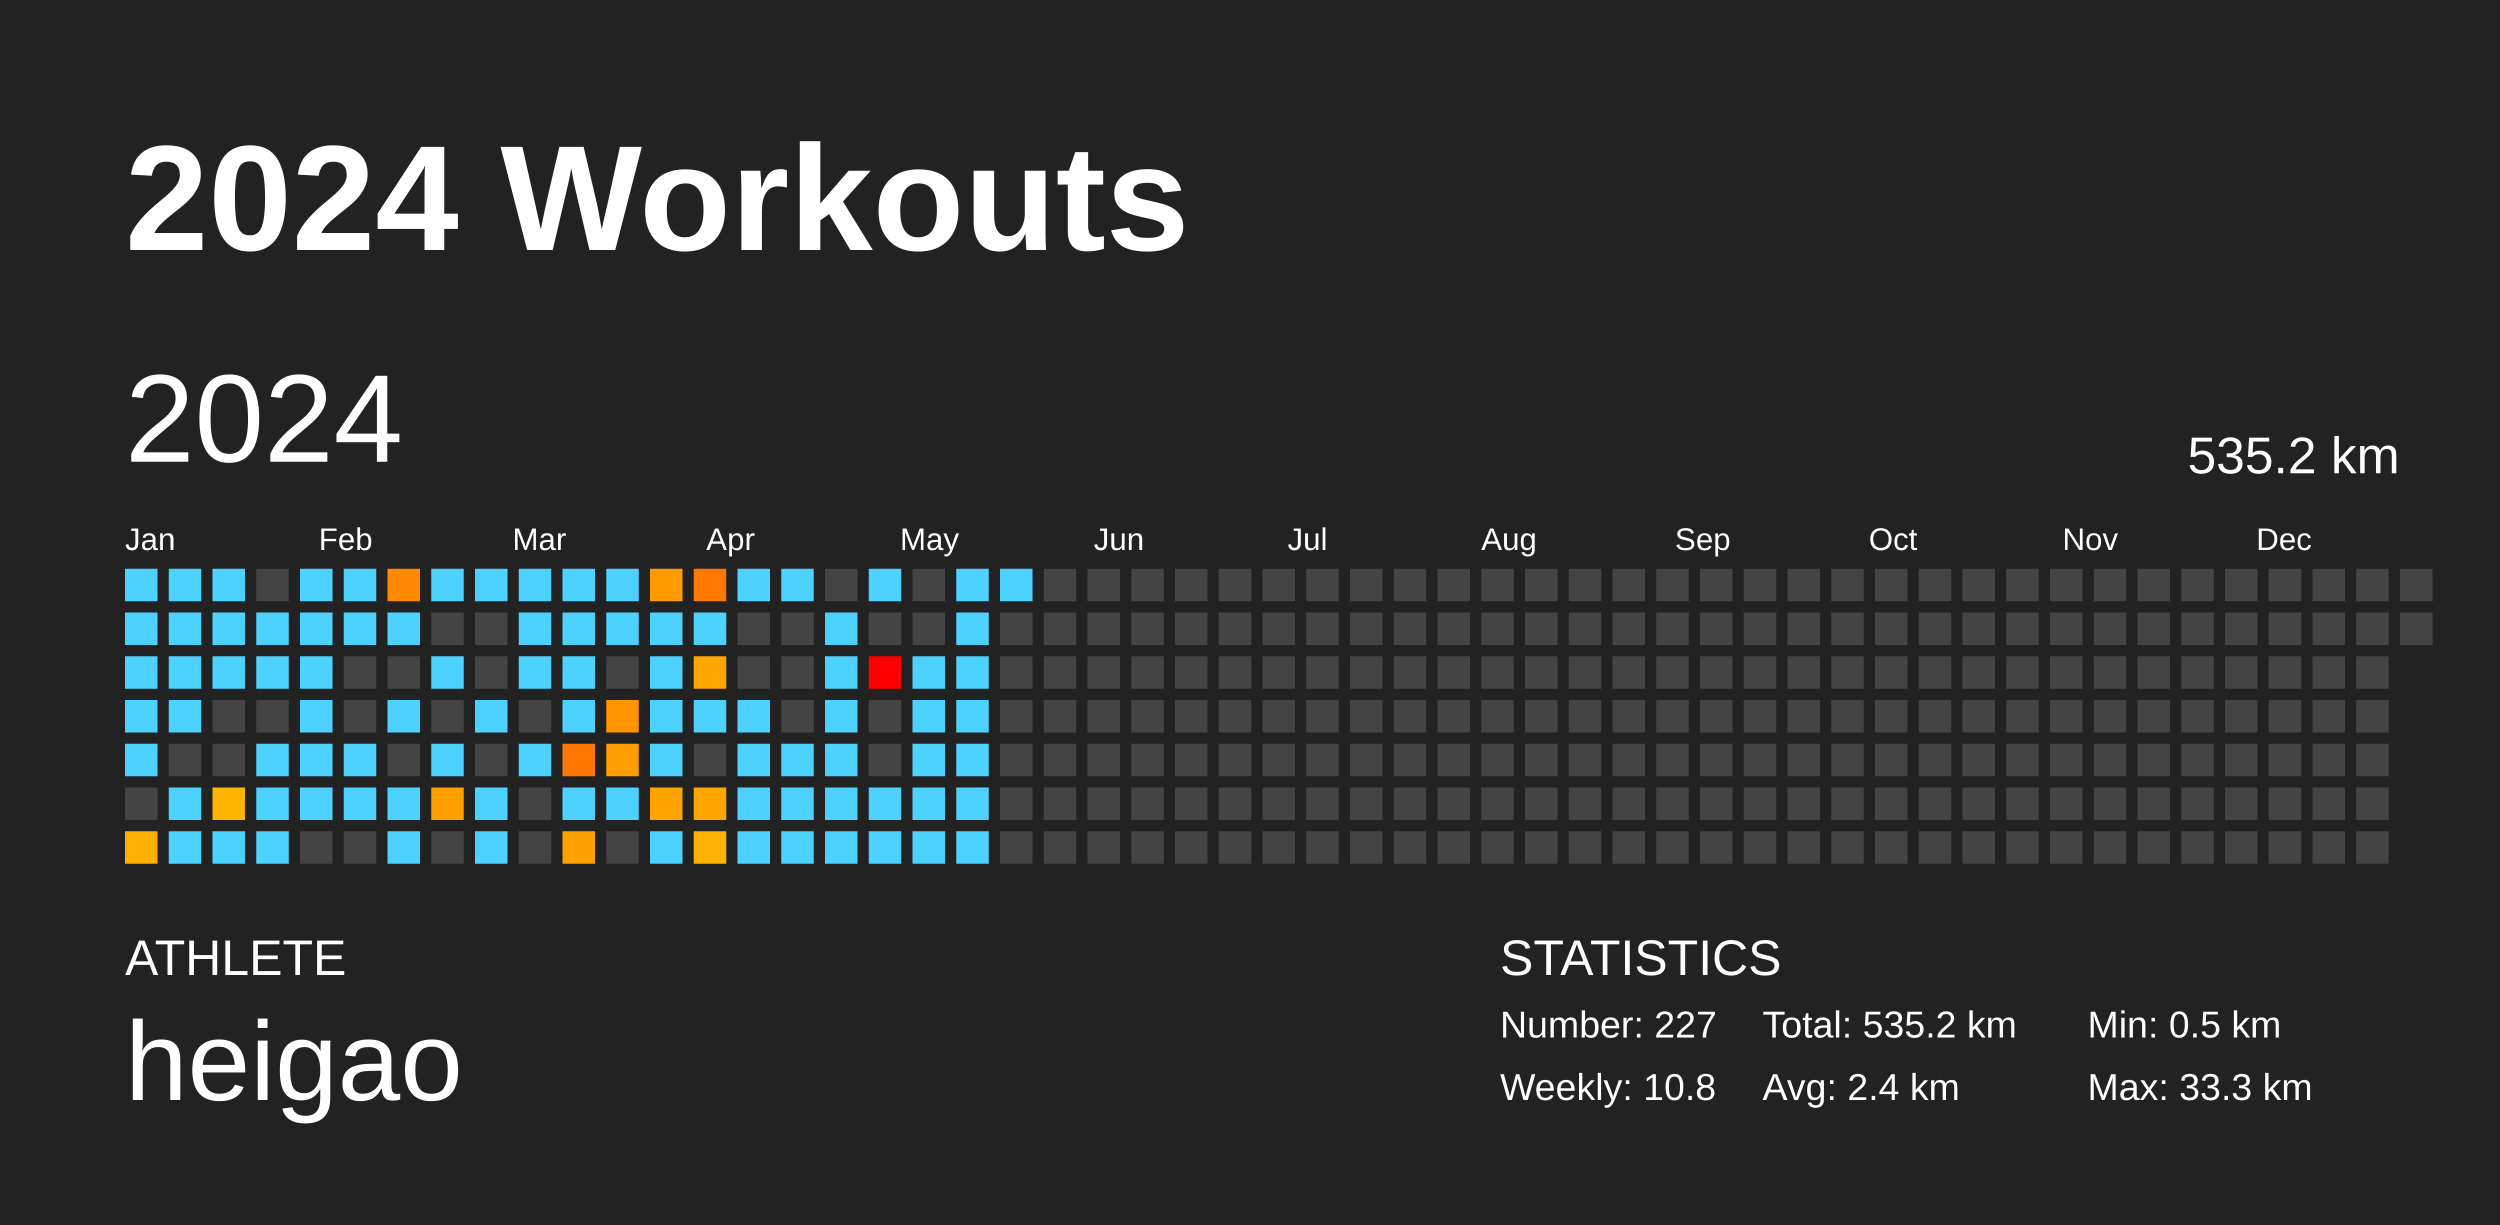
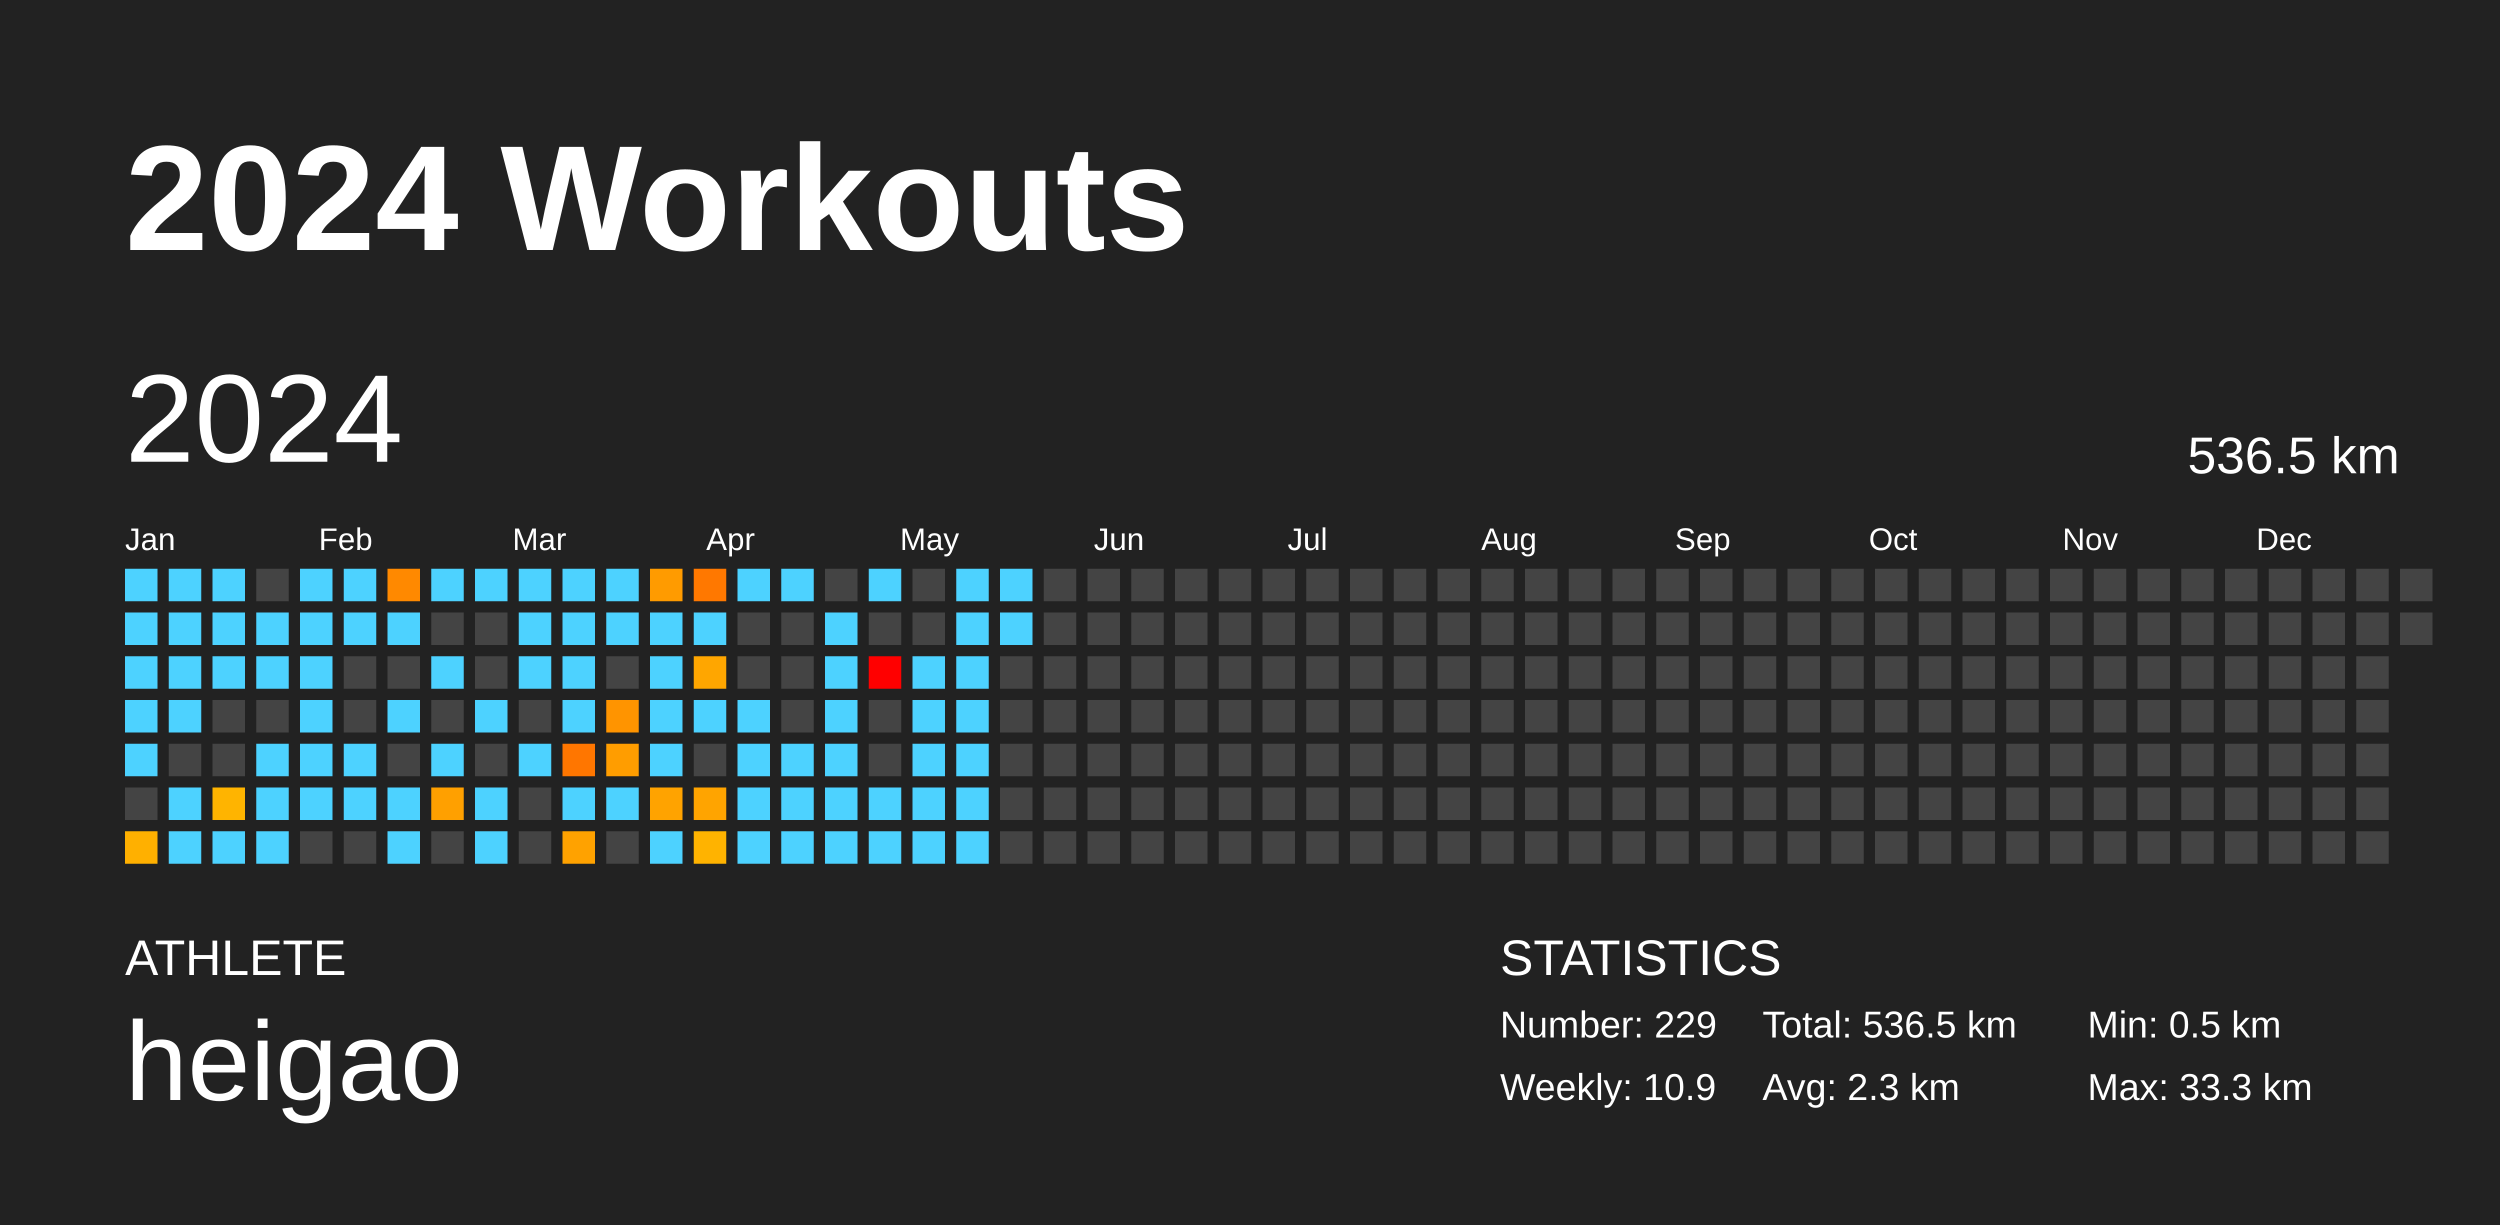
<svg xmlns="http://www.w3.org/2000/svg" baseProfile="full" height="98mm" version="1.1" viewBox="0,0,200,98" width="200mm">
  <defs />
  <rect fill="#222222" height="98" width="200" x="0" y="0" />
  <text fill="#FFFFFF" style="font-size:12px; font-family:Arial; font-weight:bold;" x="10" y="20">2024 Workouts</text>
  <text fill="#FFFFFF" style="font-size:4px; font-family:Arial" x="10" y="78">ATHLETE</text>
  <text fill="#FFFFFF" style="font-size:9px; font-family:Arial" x="10" y="88">heigao</text>
  <text fill="#FFFFFF" style="font-size:4px; font-family:Arial" x="120" y="78">STATISTICS</text>
-   <text fill="#FFFFFF" style="font-size:3px; font-family:Arial" x="120" y="83">Number: 227</text>
-   <text fill="#FFFFFF" style="font-size:3px; font-family:Arial" x="120" y="88">Weekly: 10.8</text>
-   <text fill="#FFFFFF" style="font-size:3px; font-family:Arial" x="141" y="83">Total: 535.2 km</text>
-   <text fill="#FFFFFF" style="font-size:3px; font-family:Arial" x="141" y="88">Avg: 2.4 km</text>
+   <text fill="#FFFFFF" style="font-size:3px; font-family:Arial" x="120" y="83">Number: 229</text>
+   <text fill="#FFFFFF" style="font-size:3px; font-family:Arial" x="120" y="88">Weekly: 10.9</text>
+   <text fill="#FFFFFF" style="font-size:3px; font-family:Arial" x="141" y="83">Total: 536.5 km</text>
+   <text fill="#FFFFFF" style="font-size:3px; font-family:Arial" x="141" y="88">Avg: 2.3 km</text>
  <text fill="#FFFFFF" style="font-size:3px; font-family:Arial" x="167" y="83">Min: 0.5 km</text>
  <text fill="#FFFFFF" style="font-size:3px; font-family:Arial" x="167" y="88">Max: 33.3 km</text>
  <text dominant-baseline="hanging" fill="#FFFFFF" style="font-size:10.0px; font-family:Arial;" x="10" y="30">2024</text>
-   <text dominant-baseline="hanging" fill="#FFFFFF" style="font-size:4.125px; font-family:Arial;" x="175" y="35">535.2 km</text>
+   <text dominant-baseline="hanging" fill="#FFFFFF" style="font-size:4.125px; font-family:Arial;" x="175" y="35">536.5 km</text>
  <text fill="#FFFFFF" style="font-size:2.5px; font-family:Arial" x="10.0" y="44">Jan</text>
  <text fill="#FFFFFF" style="font-size:2.5px; font-family:Arial" x="25.5" y="44">Feb</text>
  <text fill="#FFFFFF" style="font-size:2.5px; font-family:Arial" x="41.0" y="44">Mar</text>
  <text fill="#FFFFFF" style="font-size:2.5px; font-family:Arial" x="56.5" y="44">Apr</text>
  <text fill="#FFFFFF" style="font-size:2.5px; font-family:Arial" x="72.0" y="44">May</text>
  <text fill="#FFFFFF" style="font-size:2.5px; font-family:Arial" x="87.5" y="44">Jun</text>
  <text fill="#FFFFFF" style="font-size:2.5px; font-family:Arial" x="103.0" y="44">Jul</text>
  <text fill="#FFFFFF" style="font-size:2.5px; font-family:Arial" x="118.5" y="44">Aug</text>
  <text fill="#FFFFFF" style="font-size:2.5px; font-family:Arial" x="134.0" y="44">Sep</text>
  <text fill="#FFFFFF" style="font-size:2.5px; font-family:Arial" x="149.5" y="44">Oct</text>
  <text fill="#FFFFFF" style="font-size:2.5px; font-family:Arial" x="165.0" y="44">Nov</text>
  <text fill="#FFFFFF" style="font-size:2.5px; font-family:Arial" x="180.5" y="44">Dec</text>
  <rect fill="#4dd2ff" height="2.6" width="2.6" x="10.0" y="45.5" />
  <rect fill="#4dd2ff" height="2.6" width="2.6" x="10.0" y="49.0" />
  <rect fill="#4dd2ff" height="2.6" width="2.6" x="10.0" y="52.5" />
  <rect fill="#4dd2ff" height="2.6" width="2.6" x="10.0" y="56.0" />
  <rect fill="#4dd2ff" height="2.6" width="2.6" x="10.0" y="59.5" />
  <rect fill="#444444" height="2.6" width="2.6" x="10.0" y="63.0" />
  <rect fill="#ffb000" height="2.6" width="2.6" x="10.0" y="66.5" />
  <rect fill="#4dd2ff" height="2.6" width="2.6" x="13.5" y="45.5" />
  <rect fill="#4dd2ff" height="2.6" width="2.6" x="13.5" y="49.0" />
  <rect fill="#4dd2ff" height="2.6" width="2.6" x="13.5" y="52.5" />
  <rect fill="#4dd2ff" height="2.6" width="2.6" x="13.5" y="56.0" />
  <rect fill="#444444" height="2.6" width="2.6" x="13.5" y="59.5" />
  <rect fill="#4dd2ff" height="2.6" width="2.6" x="13.5" y="63.0" />
  <rect fill="#4dd2ff" height="2.6" width="2.6" x="13.5" y="66.5" />
  <rect fill="#4dd2ff" height="2.6" width="2.6" x="17.0" y="45.5" />
  <rect fill="#4dd2ff" height="2.6" width="2.6" x="17.0" y="49.0" />
  <rect fill="#4dd2ff" height="2.6" width="2.6" x="17.0" y="52.5" />
  <rect fill="#444444" height="2.6" width="2.6" x="17.0" y="56.0" />
  <rect fill="#444444" height="2.6" width="2.6" x="17.0" y="59.5" />
  <rect fill="#ffb400" height="2.6" width="2.6" x="17.0" y="63.0" />
  <rect fill="#4dd2ff" height="2.6" width="2.6" x="17.0" y="66.5" />
  <rect fill="#444444" height="2.6" width="2.6" x="20.5" y="45.5" />
  <rect fill="#4dd2ff" height="2.6" width="2.6" x="20.5" y="49.0" />
  <rect fill="#4dd2ff" height="2.6" width="2.6" x="20.5" y="52.5" />
  <rect fill="#444444" height="2.6" width="2.6" x="20.5" y="56.0" />
  <rect fill="#4dd2ff" height="2.6" width="2.6" x="20.5" y="59.5" />
  <rect fill="#4dd2ff" height="2.6" width="2.6" x="20.5" y="63.0" />
  <rect fill="#4dd2ff" height="2.6" width="2.6" x="20.5" y="66.5" />
  <rect fill="#4dd2ff" height="2.6" width="2.6" x="24.0" y="45.5" />
  <rect fill="#4dd2ff" height="2.6" width="2.6" x="24.0" y="49.0" />
  <rect fill="#4dd2ff" height="2.6" width="2.6" x="24.0" y="52.5" />
  <rect fill="#4dd2ff" height="2.6" width="2.6" x="24.0" y="56.0" />
  <rect fill="#4dd2ff" height="2.6" width="2.6" x="24.0" y="59.5" />
  <rect fill="#4dd2ff" height="2.6" width="2.6" x="24.0" y="63.0" />
  <rect fill="#444444" height="2.6" width="2.6" x="24.0" y="66.5" />
  <rect fill="#4dd2ff" height="2.6" width="2.6" x="27.5" y="45.5" />
  <rect fill="#4dd2ff" height="2.6" width="2.6" x="27.5" y="49.0" />
  <rect fill="#444444" height="2.6" width="2.6" x="27.5" y="52.5" />
  <rect fill="#444444" height="2.6" width="2.6" x="27.5" y="56.0" />
  <rect fill="#4dd2ff" height="2.6" width="2.6" x="27.5" y="59.5" />
  <rect fill="#4dd2ff" height="2.6" width="2.6" x="27.5" y="63.0" />
  <rect fill="#444444" height="2.6" width="2.6" x="27.5" y="66.5" />
  <rect fill="#ff8900" height="2.6" width="2.6" x="31.0" y="45.5" />
  <rect fill="#4dd2ff" height="2.6" width="2.6" x="31.0" y="49.0" />
  <rect fill="#444444" height="2.6" width="2.6" x="31.0" y="52.5" />
  <rect fill="#4dd2ff" height="2.6" width="2.6" x="31.0" y="56.0" />
  <rect fill="#444444" height="2.6" width="2.6" x="31.0" y="59.5" />
  <rect fill="#4dd2ff" height="2.6" width="2.6" x="31.0" y="63.0" />
  <rect fill="#4dd2ff" height="2.6" width="2.6" x="31.0" y="66.5" />
  <rect fill="#4dd2ff" height="2.6" width="2.6" x="34.5" y="45.5" />
  <rect fill="#444444" height="2.6" width="2.6" x="34.5" y="49.0" />
  <rect fill="#4dd2ff" height="2.6" width="2.6" x="34.5" y="52.5" />
  <rect fill="#444444" height="2.6" width="2.6" x="34.5" y="56.0" />
  <rect fill="#4dd2ff" height="2.6" width="2.6" x="34.5" y="59.5" />
  <rect fill="#ffa000" height="2.6" width="2.6" x="34.5" y="63.0" />
  <rect fill="#444444" height="2.6" width="2.6" x="34.5" y="66.5" />
  <rect fill="#4dd2ff" height="2.6" width="2.6" x="38.0" y="45.5" />
  <rect fill="#444444" height="2.6" width="2.6" x="38.0" y="49.0" />
  <rect fill="#444444" height="2.6" width="2.6" x="38.0" y="52.5" />
  <rect fill="#4dd2ff" height="2.6" width="2.6" x="38.0" y="56.0" />
  <rect fill="#444444" height="2.6" width="2.6" x="38.0" y="59.5" />
  <rect fill="#4dd2ff" height="2.6" width="2.6" x="38.0" y="63.0" />
  <rect fill="#4dd2ff" height="2.6" width="2.6" x="38.0" y="66.5" />
  <rect fill="#4dd2ff" height="2.6" width="2.6" x="41.5" y="45.5" />
  <rect fill="#4dd2ff" height="2.6" width="2.6" x="41.5" y="49.0" />
  <rect fill="#4dd2ff" height="2.6" width="2.6" x="41.5" y="52.5" />
  <rect fill="#444444" height="2.6" width="2.6" x="41.5" y="56.0" />
  <rect fill="#4dd2ff" height="2.6" width="2.6" x="41.5" y="59.5" />
  <rect fill="#444444" height="2.6" width="2.6" x="41.5" y="63.0" />
  <rect fill="#444444" height="2.6" width="2.6" x="41.5" y="66.5" />
  <rect fill="#4dd2ff" height="2.6" width="2.6" x="45.0" y="45.5" />
  <rect fill="#4dd2ff" height="2.6" width="2.6" x="45.0" y="49.0" />
  <rect fill="#4dd2ff" height="2.6" width="2.6" x="45.0" y="52.5" />
  <rect fill="#4dd2ff" height="2.6" width="2.6" x="45.0" y="56.0" />
  <rect fill="#ff7600" height="2.6" width="2.6" x="45.0" y="59.5" />
  <rect fill="#4dd2ff" height="2.6" width="2.6" x="45.0" y="63.0" />
  <rect fill="#ffa200" height="2.6" width="2.6" x="45.0" y="66.5" />
  <rect fill="#4dd2ff" height="2.6" width="2.6" x="48.5" y="45.5" />
  <rect fill="#4dd2ff" height="2.6" width="2.6" x="48.5" y="49.0" />
  <rect fill="#444444" height="2.6" width="2.6" x="48.5" y="52.5" />
  <rect fill="#ff9400" height="2.6" width="2.6" x="48.5" y="56.0" />
  <rect fill="#ff9d00" height="2.6" width="2.6" x="48.5" y="59.5" />
  <rect fill="#4dd2ff" height="2.6" width="2.6" x="48.5" y="63.0" />
  <rect fill="#444444" height="2.6" width="2.6" x="48.5" y="66.5" />
  <rect fill="#ff9b00" height="2.6" width="2.6" x="52.0" y="45.5" />
  <rect fill="#4dd2ff" height="2.6" width="2.6" x="52.0" y="49.0" />
  <rect fill="#4dd2ff" height="2.6" width="2.6" x="52.0" y="52.5" />
  <rect fill="#4dd2ff" height="2.6" width="2.6" x="52.0" y="56.0" />
  <rect fill="#4dd2ff" height="2.6" width="2.6" x="52.0" y="59.5" />
  <rect fill="#ffa300" height="2.6" width="2.6" x="52.0" y="63.0" />
  <rect fill="#4dd2ff" height="2.6" width="2.6" x="52.0" y="66.5" />
  <rect fill="#ff7800" height="2.6" width="2.6" x="55.5" y="45.5" />
  <rect fill="#4dd2ff" height="2.6" width="2.6" x="55.5" y="49.0" />
  <rect fill="#ffa600" height="2.6" width="2.6" x="55.5" y="52.5" />
  <rect fill="#4dd2ff" height="2.6" width="2.6" x="55.5" y="56.0" />
  <rect fill="#444444" height="2.6" width="2.6" x="55.5" y="59.5" />
  <rect fill="#ffa400" height="2.6" width="2.6" x="55.5" y="63.0" />
  <rect fill="#ffb300" height="2.6" width="2.6" x="55.5" y="66.5" />
  <rect fill="#4dd2ff" height="2.6" width="2.6" x="59.0" y="45.5" />
  <rect fill="#444444" height="2.6" width="2.6" x="59.0" y="49.0" />
  <rect fill="#444444" height="2.6" width="2.6" x="59.0" y="52.5" />
  <rect fill="#4dd2ff" height="2.6" width="2.6" x="59.0" y="56.0" />
  <rect fill="#4dd2ff" height="2.6" width="2.6" x="59.0" y="59.5" />
  <rect fill="#4dd2ff" height="2.6" width="2.6" x="59.0" y="63.0" />
  <rect fill="#4dd2ff" height="2.6" width="2.6" x="59.0" y="66.5" />
  <rect fill="#4dd2ff" height="2.6" width="2.6" x="62.5" y="45.5" />
  <rect fill="#444444" height="2.6" width="2.6" x="62.5" y="49.0" />
  <rect fill="#444444" height="2.6" width="2.6" x="62.5" y="52.5" />
  <rect fill="#444444" height="2.6" width="2.6" x="62.5" y="56.0" />
  <rect fill="#4dd2ff" height="2.6" width="2.6" x="62.5" y="59.5" />
  <rect fill="#4dd2ff" height="2.6" width="2.6" x="62.5" y="63.0" />
  <rect fill="#4dd2ff" height="2.6" width="2.6" x="62.5" y="66.5" />
  <rect fill="#444444" height="2.6" width="2.6" x="66.0" y="45.5" />
  <rect fill="#4dd2ff" height="2.6" width="2.6" x="66.0" y="49.0" />
  <rect fill="#4dd2ff" height="2.6" width="2.6" x="66.0" y="52.5" />
  <rect fill="#4dd2ff" height="2.6" width="2.6" x="66.0" y="56.0" />
  <rect fill="#4dd2ff" height="2.6" width="2.6" x="66.0" y="59.5" />
  <rect fill="#4dd2ff" height="2.6" width="2.6" x="66.0" y="63.0" />
  <rect fill="#4dd2ff" height="2.6" width="2.6" x="66.0" y="66.5" />
  <rect fill="#4dd2ff" height="2.6" width="2.6" x="69.5" y="45.5" />
  <rect fill="#444444" height="2.6" width="2.6" x="69.5" y="49.0" />
  <rect fill="red" height="2.6" width="2.6" x="69.5" y="52.5" />
  <rect fill="#444444" height="2.6" width="2.6" x="69.5" y="56.0" />
  <rect fill="#444444" height="2.6" width="2.6" x="69.5" y="59.5" />
  <rect fill="#4dd2ff" height="2.6" width="2.6" x="69.5" y="63.0" />
  <rect fill="#4dd2ff" height="2.6" width="2.6" x="69.5" y="66.5" />
  <rect fill="#444444" height="2.6" width="2.6" x="73.0" y="45.5" />
  <rect fill="#444444" height="2.6" width="2.6" x="73.0" y="49.0" />
  <rect fill="#4dd2ff" height="2.6" width="2.6" x="73.0" y="52.5" />
  <rect fill="#4dd2ff" height="2.6" width="2.6" x="73.0" y="56.0" />
  <rect fill="#4dd2ff" height="2.6" width="2.6" x="73.0" y="59.5" />
  <rect fill="#4dd2ff" height="2.6" width="2.6" x="73.0" y="63.0" />
  <rect fill="#4dd2ff" height="2.6" width="2.6" x="73.0" y="66.5" />
  <rect fill="#4dd2ff" height="2.6" width="2.6" x="76.5" y="45.5" />
  <rect fill="#4dd2ff" height="2.6" width="2.6" x="76.5" y="49.0" />
  <rect fill="#4dd2ff" height="2.6" width="2.6" x="76.5" y="52.5" />
  <rect fill="#4dd2ff" height="2.6" width="2.6" x="76.5" y="56.0" />
  <rect fill="#4dd2ff" height="2.6" width="2.6" x="76.5" y="59.5" />
  <rect fill="#4dd2ff" height="2.6" width="2.6" x="76.5" y="63.0" />
  <rect fill="#4dd2ff" height="2.6" width="2.6" x="76.5" y="66.5" />
  <rect fill="#4dd2ff" height="2.6" width="2.6" x="80.0" y="45.5" />
-   <rect fill="#444444" height="2.6" width="2.6" x="80.0" y="49.0" />
+   <rect fill="#4dd2ff" height="2.6" width="2.6" x="80.0" y="49.0" />
  <rect fill="#444444" height="2.6" width="2.6" x="80.0" y="52.5" />
  <rect fill="#444444" height="2.6" width="2.6" x="80.0" y="56.0" />
  <rect fill="#444444" height="2.6" width="2.6" x="80.0" y="59.5" />
  <rect fill="#444444" height="2.6" width="2.6" x="80.0" y="63.0" />
  <rect fill="#444444" height="2.6" width="2.6" x="80.0" y="66.5" />
  <rect fill="#444444" height="2.6" width="2.6" x="83.5" y="45.5" />
  <rect fill="#444444" height="2.6" width="2.6" x="83.5" y="49.0" />
  <rect fill="#444444" height="2.6" width="2.6" x="83.5" y="52.5" />
  <rect fill="#444444" height="2.6" width="2.6" x="83.5" y="56.0" />
  <rect fill="#444444" height="2.6" width="2.6" x="83.5" y="59.5" />
  <rect fill="#444444" height="2.6" width="2.6" x="83.5" y="63.0" />
  <rect fill="#444444" height="2.6" width="2.6" x="83.5" y="66.5" />
  <rect fill="#444444" height="2.6" width="2.6" x="87.0" y="45.5" />
  <rect fill="#444444" height="2.6" width="2.6" x="87.0" y="49.0" />
  <rect fill="#444444" height="2.6" width="2.6" x="87.0" y="52.5" />
  <rect fill="#444444" height="2.6" width="2.6" x="87.0" y="56.0" />
  <rect fill="#444444" height="2.6" width="2.6" x="87.0" y="59.5" />
  <rect fill="#444444" height="2.6" width="2.6" x="87.0" y="63.0" />
  <rect fill="#444444" height="2.6" width="2.6" x="87.0" y="66.5" />
  <rect fill="#444444" height="2.6" width="2.6" x="90.5" y="45.5" />
  <rect fill="#444444" height="2.6" width="2.6" x="90.5" y="49.0" />
  <rect fill="#444444" height="2.6" width="2.6" x="90.5" y="52.5" />
  <rect fill="#444444" height="2.6" width="2.6" x="90.5" y="56.0" />
  <rect fill="#444444" height="2.6" width="2.6" x="90.5" y="59.5" />
  <rect fill="#444444" height="2.6" width="2.6" x="90.5" y="63.0" />
  <rect fill="#444444" height="2.6" width="2.6" x="90.5" y="66.5" />
  <rect fill="#444444" height="2.6" width="2.6" x="94.0" y="45.5" />
  <rect fill="#444444" height="2.6" width="2.6" x="94.0" y="49.0" />
  <rect fill="#444444" height="2.6" width="2.6" x="94.0" y="52.5" />
  <rect fill="#444444" height="2.6" width="2.6" x="94.0" y="56.0" />
  <rect fill="#444444" height="2.6" width="2.6" x="94.0" y="59.5" />
  <rect fill="#444444" height="2.6" width="2.6" x="94.0" y="63.0" />
  <rect fill="#444444" height="2.6" width="2.6" x="94.0" y="66.5" />
  <rect fill="#444444" height="2.6" width="2.6" x="97.5" y="45.5" />
  <rect fill="#444444" height="2.6" width="2.6" x="97.5" y="49.0" />
  <rect fill="#444444" height="2.6" width="2.6" x="97.5" y="52.5" />
  <rect fill="#444444" height="2.6" width="2.6" x="97.5" y="56.0" />
  <rect fill="#444444" height="2.6" width="2.6" x="97.5" y="59.5" />
  <rect fill="#444444" height="2.6" width="2.6" x="97.5" y="63.0" />
  <rect fill="#444444" height="2.6" width="2.6" x="97.5" y="66.5" />
  <rect fill="#444444" height="2.6" width="2.6" x="101.0" y="45.5" />
  <rect fill="#444444" height="2.6" width="2.6" x="101.0" y="49.0" />
  <rect fill="#444444" height="2.6" width="2.6" x="101.0" y="52.5" />
  <rect fill="#444444" height="2.6" width="2.6" x="101.0" y="56.0" />
  <rect fill="#444444" height="2.6" width="2.6" x="101.0" y="59.5" />
  <rect fill="#444444" height="2.6" width="2.6" x="101.0" y="63.0" />
  <rect fill="#444444" height="2.6" width="2.6" x="101.0" y="66.5" />
  <rect fill="#444444" height="2.6" width="2.6" x="104.5" y="45.5" />
  <rect fill="#444444" height="2.6" width="2.6" x="104.5" y="49.0" />
  <rect fill="#444444" height="2.6" width="2.6" x="104.5" y="52.5" />
  <rect fill="#444444" height="2.6" width="2.6" x="104.5" y="56.0" />
  <rect fill="#444444" height="2.6" width="2.6" x="104.5" y="59.5" />
  <rect fill="#444444" height="2.6" width="2.6" x="104.5" y="63.0" />
  <rect fill="#444444" height="2.6" width="2.6" x="104.5" y="66.5" />
  <rect fill="#444444" height="2.6" width="2.6" x="108.0" y="45.5" />
  <rect fill="#444444" height="2.6" width="2.6" x="108.0" y="49.0" />
  <rect fill="#444444" height="2.6" width="2.6" x="108.0" y="52.5" />
  <rect fill="#444444" height="2.6" width="2.6" x="108.0" y="56.0" />
  <rect fill="#444444" height="2.6" width="2.6" x="108.0" y="59.5" />
  <rect fill="#444444" height="2.6" width="2.6" x="108.0" y="63.0" />
  <rect fill="#444444" height="2.6" width="2.6" x="108.0" y="66.5" />
  <rect fill="#444444" height="2.6" width="2.6" x="111.5" y="45.5" />
  <rect fill="#444444" height="2.6" width="2.6" x="111.5" y="49.0" />
  <rect fill="#444444" height="2.6" width="2.6" x="111.5" y="52.5" />
  <rect fill="#444444" height="2.6" width="2.6" x="111.5" y="56.0" />
  <rect fill="#444444" height="2.6" width="2.6" x="111.5" y="59.5" />
  <rect fill="#444444" height="2.6" width="2.6" x="111.5" y="63.0" />
  <rect fill="#444444" height="2.6" width="2.6" x="111.5" y="66.5" />
  <rect fill="#444444" height="2.6" width="2.6" x="115.0" y="45.5" />
  <rect fill="#444444" height="2.6" width="2.6" x="115.0" y="49.0" />
  <rect fill="#444444" height="2.6" width="2.6" x="115.0" y="52.5" />
  <rect fill="#444444" height="2.6" width="2.6" x="115.0" y="56.0" />
  <rect fill="#444444" height="2.6" width="2.6" x="115.0" y="59.5" />
  <rect fill="#444444" height="2.6" width="2.6" x="115.0" y="63.0" />
  <rect fill="#444444" height="2.6" width="2.6" x="115.0" y="66.5" />
  <rect fill="#444444" height="2.6" width="2.6" x="118.5" y="45.5" />
  <rect fill="#444444" height="2.6" width="2.6" x="118.5" y="49.0" />
  <rect fill="#444444" height="2.6" width="2.6" x="118.5" y="52.5" />
  <rect fill="#444444" height="2.6" width="2.6" x="118.5" y="56.0" />
  <rect fill="#444444" height="2.6" width="2.6" x="118.5" y="59.5" />
  <rect fill="#444444" height="2.6" width="2.6" x="118.5" y="63.0" />
  <rect fill="#444444" height="2.6" width="2.6" x="118.5" y="66.5" />
  <rect fill="#444444" height="2.6" width="2.6" x="122.0" y="45.5" />
  <rect fill="#444444" height="2.6" width="2.6" x="122.0" y="49.0" />
  <rect fill="#444444" height="2.6" width="2.6" x="122.0" y="52.5" />
  <rect fill="#444444" height="2.6" width="2.6" x="122.0" y="56.0" />
  <rect fill="#444444" height="2.6" width="2.6" x="122.0" y="59.5" />
  <rect fill="#444444" height="2.6" width="2.6" x="122.0" y="63.0" />
  <rect fill="#444444" height="2.6" width="2.6" x="122.0" y="66.5" />
  <rect fill="#444444" height="2.6" width="2.6" x="125.5" y="45.5" />
  <rect fill="#444444" height="2.6" width="2.6" x="125.5" y="49.0" />
  <rect fill="#444444" height="2.6" width="2.6" x="125.5" y="52.5" />
  <rect fill="#444444" height="2.6" width="2.6" x="125.5" y="56.0" />
  <rect fill="#444444" height="2.6" width="2.6" x="125.5" y="59.5" />
  <rect fill="#444444" height="2.6" width="2.6" x="125.5" y="63.0" />
  <rect fill="#444444" height="2.6" width="2.6" x="125.5" y="66.5" />
  <rect fill="#444444" height="2.6" width="2.6" x="129.0" y="45.5" />
  <rect fill="#444444" height="2.6" width="2.6" x="129.0" y="49.0" />
  <rect fill="#444444" height="2.6" width="2.6" x="129.0" y="52.5" />
  <rect fill="#444444" height="2.6" width="2.6" x="129.0" y="56.0" />
  <rect fill="#444444" height="2.6" width="2.6" x="129.0" y="59.5" />
  <rect fill="#444444" height="2.6" width="2.6" x="129.0" y="63.0" />
  <rect fill="#444444" height="2.6" width="2.6" x="129.0" y="66.5" />
  <rect fill="#444444" height="2.6" width="2.6" x="132.5" y="45.5" />
  <rect fill="#444444" height="2.6" width="2.6" x="132.5" y="49.0" />
  <rect fill="#444444" height="2.6" width="2.6" x="132.5" y="52.5" />
  <rect fill="#444444" height="2.6" width="2.6" x="132.5" y="56.0" />
  <rect fill="#444444" height="2.6" width="2.6" x="132.5" y="59.5" />
  <rect fill="#444444" height="2.6" width="2.6" x="132.5" y="63.0" />
  <rect fill="#444444" height="2.6" width="2.6" x="132.5" y="66.5" />
  <rect fill="#444444" height="2.6" width="2.6" x="136.0" y="45.5" />
  <rect fill="#444444" height="2.6" width="2.6" x="136.0" y="49.0" />
  <rect fill="#444444" height="2.6" width="2.6" x="136.0" y="52.5" />
  <rect fill="#444444" height="2.6" width="2.6" x="136.0" y="56.0" />
  <rect fill="#444444" height="2.6" width="2.6" x="136.0" y="59.5" />
  <rect fill="#444444" height="2.6" width="2.6" x="136.0" y="63.0" />
  <rect fill="#444444" height="2.6" width="2.6" x="136.0" y="66.5" />
  <rect fill="#444444" height="2.6" width="2.6" x="139.5" y="45.5" />
  <rect fill="#444444" height="2.6" width="2.6" x="139.5" y="49.0" />
  <rect fill="#444444" height="2.6" width="2.6" x="139.5" y="52.5" />
  <rect fill="#444444" height="2.6" width="2.6" x="139.5" y="56.0" />
  <rect fill="#444444" height="2.6" width="2.6" x="139.5" y="59.5" />
  <rect fill="#444444" height="2.6" width="2.6" x="139.5" y="63.0" />
  <rect fill="#444444" height="2.6" width="2.6" x="139.5" y="66.5" />
  <rect fill="#444444" height="2.6" width="2.6" x="143.0" y="45.5" />
  <rect fill="#444444" height="2.6" width="2.6" x="143.0" y="49.0" />
  <rect fill="#444444" height="2.6" width="2.6" x="143.0" y="52.5" />
  <rect fill="#444444" height="2.6" width="2.6" x="143.0" y="56.0" />
  <rect fill="#444444" height="2.6" width="2.6" x="143.0" y="59.5" />
  <rect fill="#444444" height="2.6" width="2.6" x="143.0" y="63.0" />
  <rect fill="#444444" height="2.6" width="2.6" x="143.0" y="66.5" />
  <rect fill="#444444" height="2.6" width="2.6" x="146.5" y="45.5" />
  <rect fill="#444444" height="2.6" width="2.6" x="146.5" y="49.0" />
  <rect fill="#444444" height="2.6" width="2.6" x="146.5" y="52.5" />
  <rect fill="#444444" height="2.6" width="2.6" x="146.5" y="56.0" />
  <rect fill="#444444" height="2.6" width="2.6" x="146.5" y="59.5" />
  <rect fill="#444444" height="2.6" width="2.6" x="146.5" y="63.0" />
  <rect fill="#444444" height="2.6" width="2.6" x="146.5" y="66.5" />
  <rect fill="#444444" height="2.6" width="2.6" x="150.0" y="45.5" />
  <rect fill="#444444" height="2.6" width="2.6" x="150.0" y="49.0" />
  <rect fill="#444444" height="2.6" width="2.6" x="150.0" y="52.5" />
  <rect fill="#444444" height="2.6" width="2.6" x="150.0" y="56.0" />
  <rect fill="#444444" height="2.6" width="2.6" x="150.0" y="59.5" />
  <rect fill="#444444" height="2.6" width="2.6" x="150.0" y="63.0" />
  <rect fill="#444444" height="2.6" width="2.6" x="150.0" y="66.5" />
  <rect fill="#444444" height="2.6" width="2.6" x="153.5" y="45.5" />
  <rect fill="#444444" height="2.6" width="2.6" x="153.5" y="49.0" />
  <rect fill="#444444" height="2.6" width="2.6" x="153.5" y="52.5" />
  <rect fill="#444444" height="2.6" width="2.6" x="153.5" y="56.0" />
  <rect fill="#444444" height="2.6" width="2.6" x="153.5" y="59.5" />
  <rect fill="#444444" height="2.6" width="2.6" x="153.5" y="63.0" />
  <rect fill="#444444" height="2.6" width="2.6" x="153.5" y="66.5" />
  <rect fill="#444444" height="2.6" width="2.6" x="157.0" y="45.5" />
  <rect fill="#444444" height="2.6" width="2.6" x="157.0" y="49.0" />
  <rect fill="#444444" height="2.6" width="2.6" x="157.0" y="52.5" />
  <rect fill="#444444" height="2.6" width="2.6" x="157.0" y="56.0" />
  <rect fill="#444444" height="2.6" width="2.6" x="157.0" y="59.5" />
  <rect fill="#444444" height="2.6" width="2.6" x="157.0" y="63.0" />
  <rect fill="#444444" height="2.6" width="2.6" x="157.0" y="66.5" />
  <rect fill="#444444" height="2.6" width="2.6" x="160.5" y="45.5" />
  <rect fill="#444444" height="2.6" width="2.6" x="160.5" y="49.0" />
  <rect fill="#444444" height="2.6" width="2.6" x="160.5" y="52.5" />
  <rect fill="#444444" height="2.6" width="2.6" x="160.5" y="56.0" />
  <rect fill="#444444" height="2.6" width="2.6" x="160.5" y="59.5" />
  <rect fill="#444444" height="2.6" width="2.6" x="160.5" y="63.0" />
  <rect fill="#444444" height="2.6" width="2.6" x="160.5" y="66.5" />
  <rect fill="#444444" height="2.6" width="2.6" x="164.0" y="45.5" />
  <rect fill="#444444" height="2.6" width="2.6" x="164.0" y="49.0" />
  <rect fill="#444444" height="2.6" width="2.6" x="164.0" y="52.5" />
  <rect fill="#444444" height="2.6" width="2.6" x="164.0" y="56.0" />
  <rect fill="#444444" height="2.6" width="2.6" x="164.0" y="59.5" />
  <rect fill="#444444" height="2.6" width="2.6" x="164.0" y="63.0" />
  <rect fill="#444444" height="2.6" width="2.6" x="164.0" y="66.5" />
  <rect fill="#444444" height="2.6" width="2.6" x="167.5" y="45.5" />
  <rect fill="#444444" height="2.6" width="2.6" x="167.5" y="49.0" />
  <rect fill="#444444" height="2.6" width="2.6" x="167.5" y="52.5" />
  <rect fill="#444444" height="2.6" width="2.6" x="167.5" y="56.0" />
  <rect fill="#444444" height="2.6" width="2.6" x="167.5" y="59.5" />
  <rect fill="#444444" height="2.6" width="2.6" x="167.5" y="63.0" />
  <rect fill="#444444" height="2.6" width="2.6" x="167.5" y="66.5" />
  <rect fill="#444444" height="2.6" width="2.6" x="171.0" y="45.5" />
  <rect fill="#444444" height="2.6" width="2.6" x="171.0" y="49.0" />
  <rect fill="#444444" height="2.6" width="2.6" x="171.0" y="52.5" />
  <rect fill="#444444" height="2.6" width="2.6" x="171.0" y="56.0" />
  <rect fill="#444444" height="2.6" width="2.6" x="171.0" y="59.5" />
  <rect fill="#444444" height="2.6" width="2.6" x="171.0" y="63.0" />
  <rect fill="#444444" height="2.6" width="2.6" x="171.0" y="66.5" />
  <rect fill="#444444" height="2.6" width="2.6" x="174.5" y="45.5" />
  <rect fill="#444444" height="2.6" width="2.6" x="174.5" y="49.0" />
  <rect fill="#444444" height="2.6" width="2.6" x="174.5" y="52.5" />
  <rect fill="#444444" height="2.6" width="2.6" x="174.5" y="56.0" />
  <rect fill="#444444" height="2.6" width="2.6" x="174.5" y="59.5" />
  <rect fill="#444444" height="2.6" width="2.6" x="174.5" y="63.0" />
  <rect fill="#444444" height="2.6" width="2.6" x="174.5" y="66.5" />
  <rect fill="#444444" height="2.6" width="2.6" x="178.0" y="45.5" />
  <rect fill="#444444" height="2.6" width="2.6" x="178.0" y="49.0" />
  <rect fill="#444444" height="2.6" width="2.6" x="178.0" y="52.5" />
  <rect fill="#444444" height="2.6" width="2.6" x="178.0" y="56.0" />
  <rect fill="#444444" height="2.6" width="2.6" x="178.0" y="59.5" />
  <rect fill="#444444" height="2.6" width="2.6" x="178.0" y="63.0" />
  <rect fill="#444444" height="2.6" width="2.6" x="178.0" y="66.5" />
  <rect fill="#444444" height="2.6" width="2.6" x="181.5" y="45.5" />
  <rect fill="#444444" height="2.6" width="2.6" x="181.5" y="49.0" />
  <rect fill="#444444" height="2.6" width="2.6" x="181.5" y="52.5" />
  <rect fill="#444444" height="2.6" width="2.6" x="181.5" y="56.0" />
  <rect fill="#444444" height="2.6" width="2.6" x="181.5" y="59.5" />
  <rect fill="#444444" height="2.6" width="2.6" x="181.5" y="63.0" />
  <rect fill="#444444" height="2.6" width="2.6" x="181.5" y="66.5" />
  <rect fill="#444444" height="2.6" width="2.6" x="185.0" y="45.5" />
  <rect fill="#444444" height="2.6" width="2.6" x="185.0" y="49.0" />
  <rect fill="#444444" height="2.6" width="2.6" x="185.0" y="52.5" />
  <rect fill="#444444" height="2.6" width="2.6" x="185.0" y="56.0" />
  <rect fill="#444444" height="2.6" width="2.6" x="185.0" y="59.5" />
  <rect fill="#444444" height="2.6" width="2.6" x="185.0" y="63.0" />
  <rect fill="#444444" height="2.6" width="2.6" x="185.0" y="66.5" />
  <rect fill="#444444" height="2.6" width="2.6" x="188.5" y="45.5" />
  <rect fill="#444444" height="2.6" width="2.6" x="188.5" y="49.0" />
  <rect fill="#444444" height="2.6" width="2.6" x="188.5" y="52.5" />
  <rect fill="#444444" height="2.6" width="2.6" x="188.5" y="56.0" />
  <rect fill="#444444" height="2.6" width="2.6" x="188.5" y="59.5" />
  <rect fill="#444444" height="2.6" width="2.6" x="188.5" y="63.0" />
  <rect fill="#444444" height="2.6" width="2.6" x="188.5" y="66.5" />
  <rect fill="#444444" height="2.6" width="2.6" x="192.0" y="45.5" />
  <rect fill="#444444" height="2.6" width="2.6" x="192.0" y="49.0" />
</svg>
